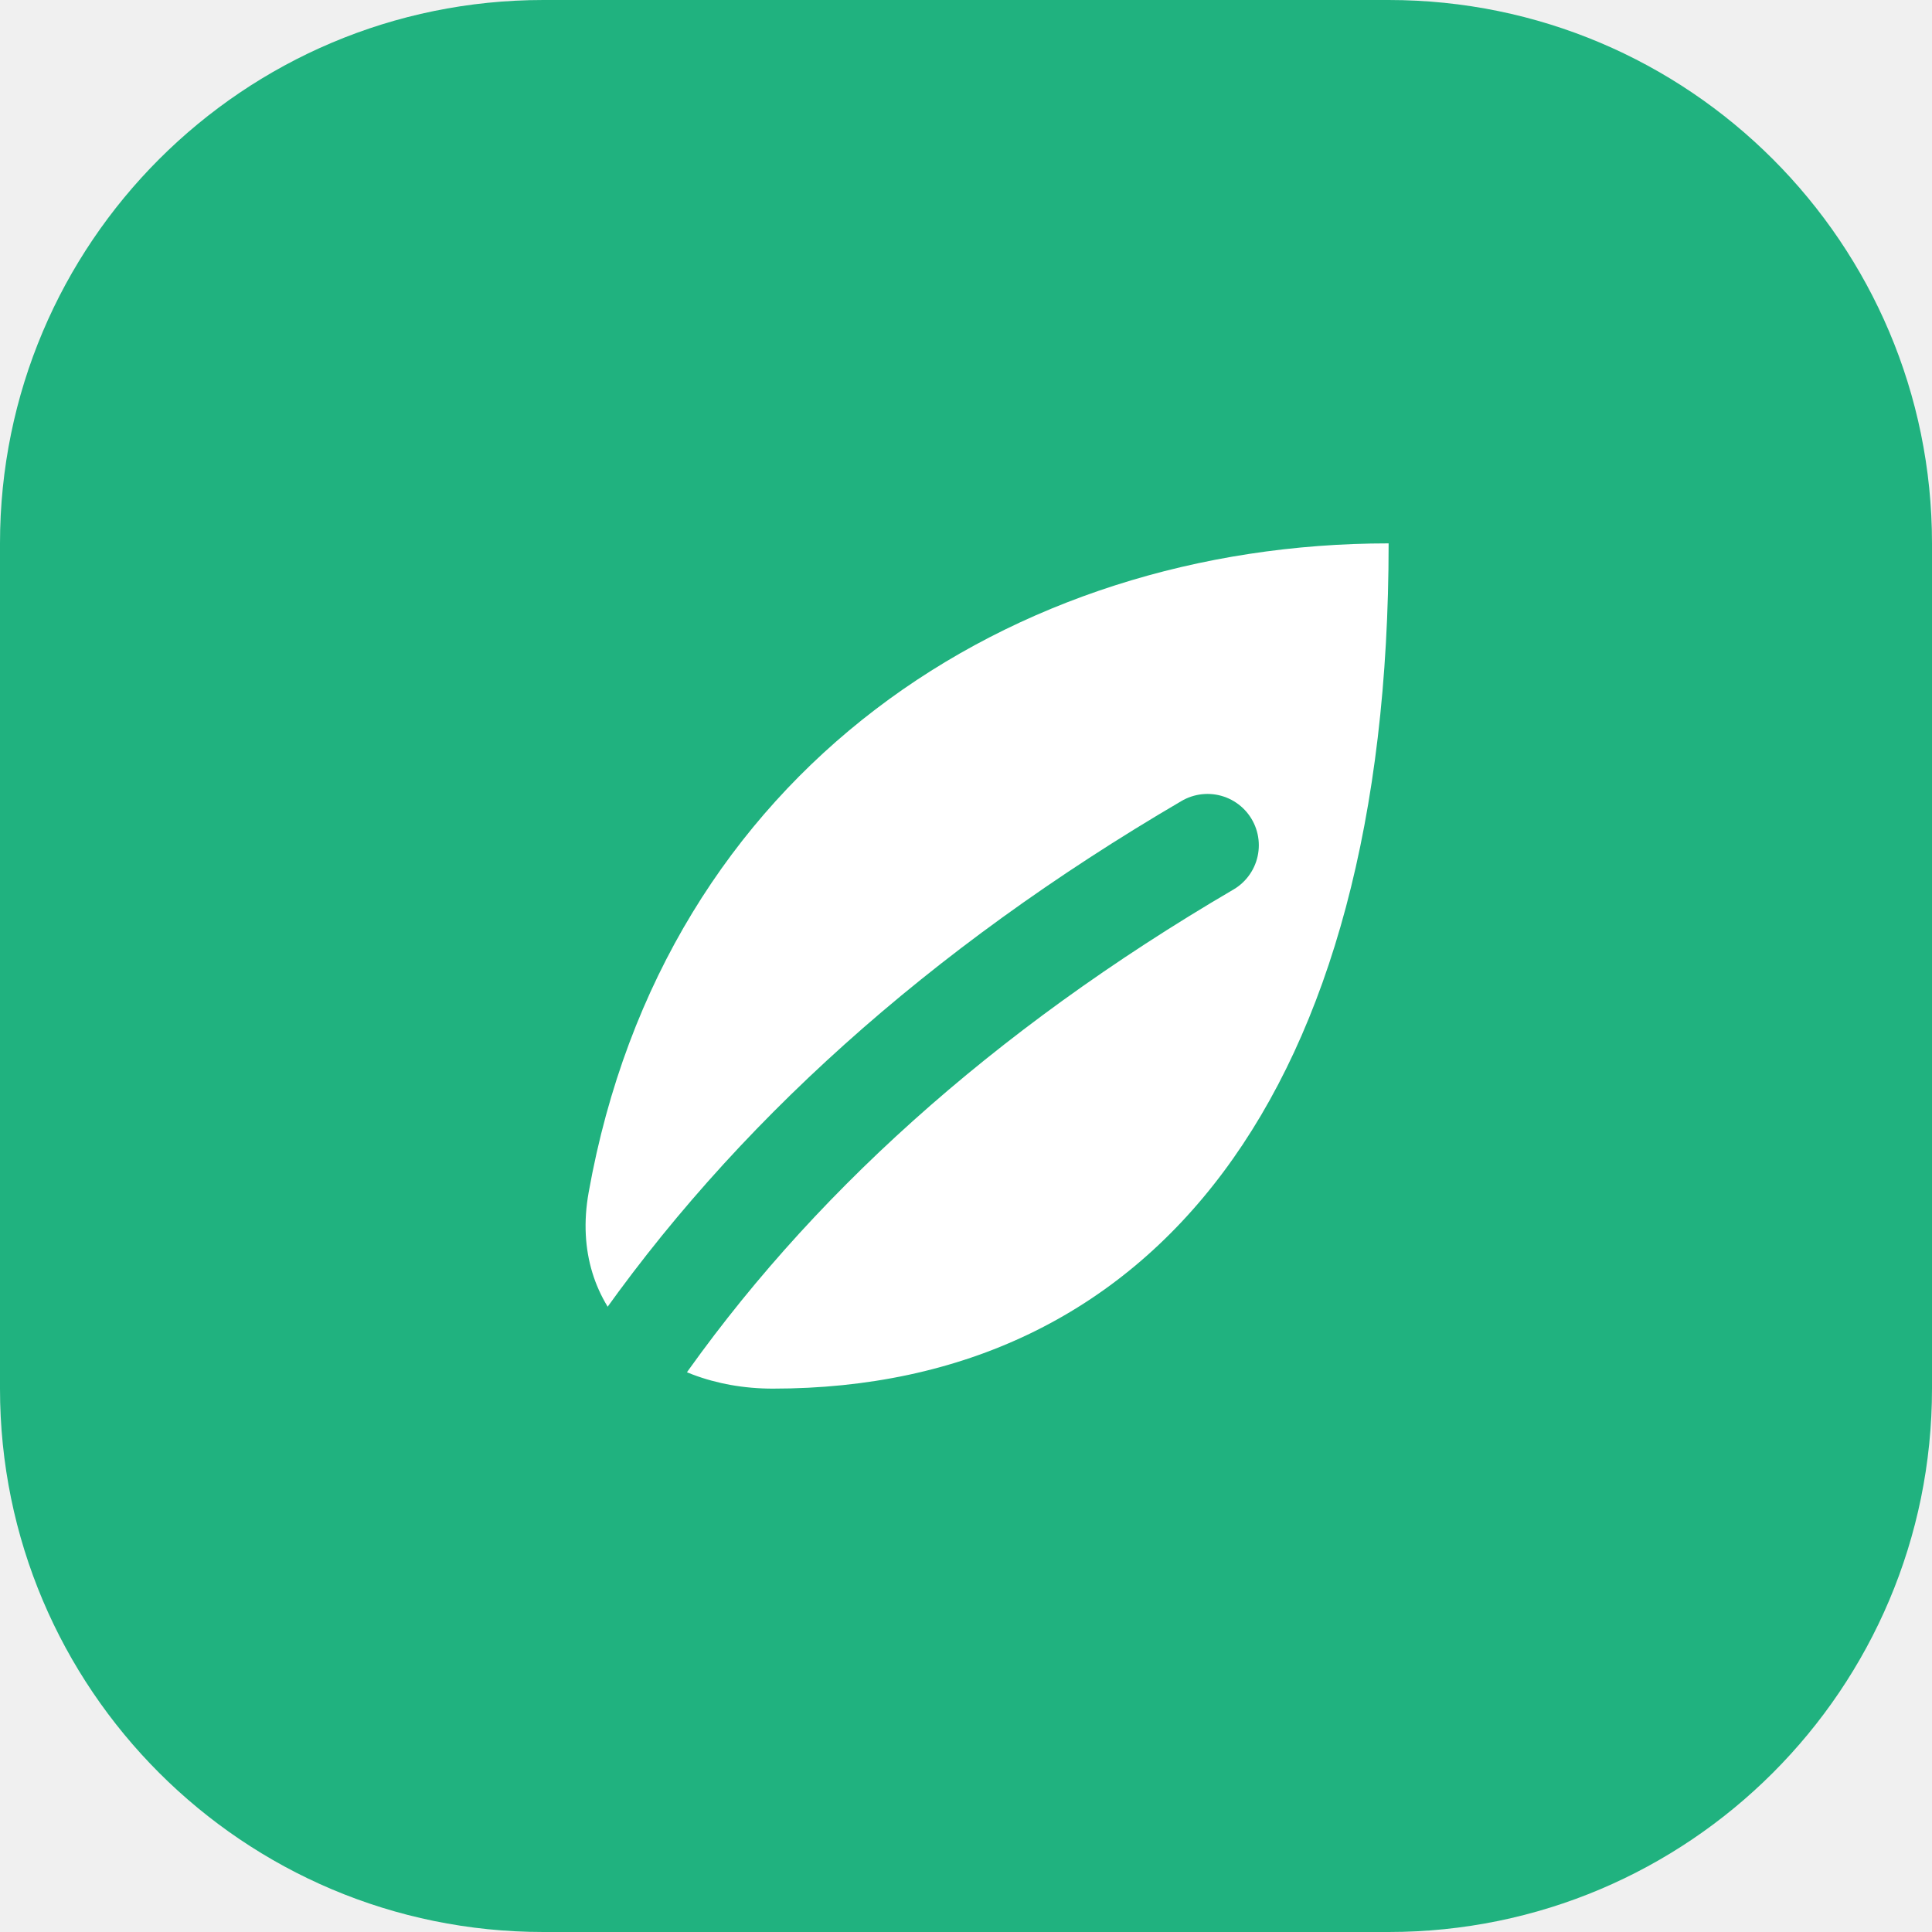
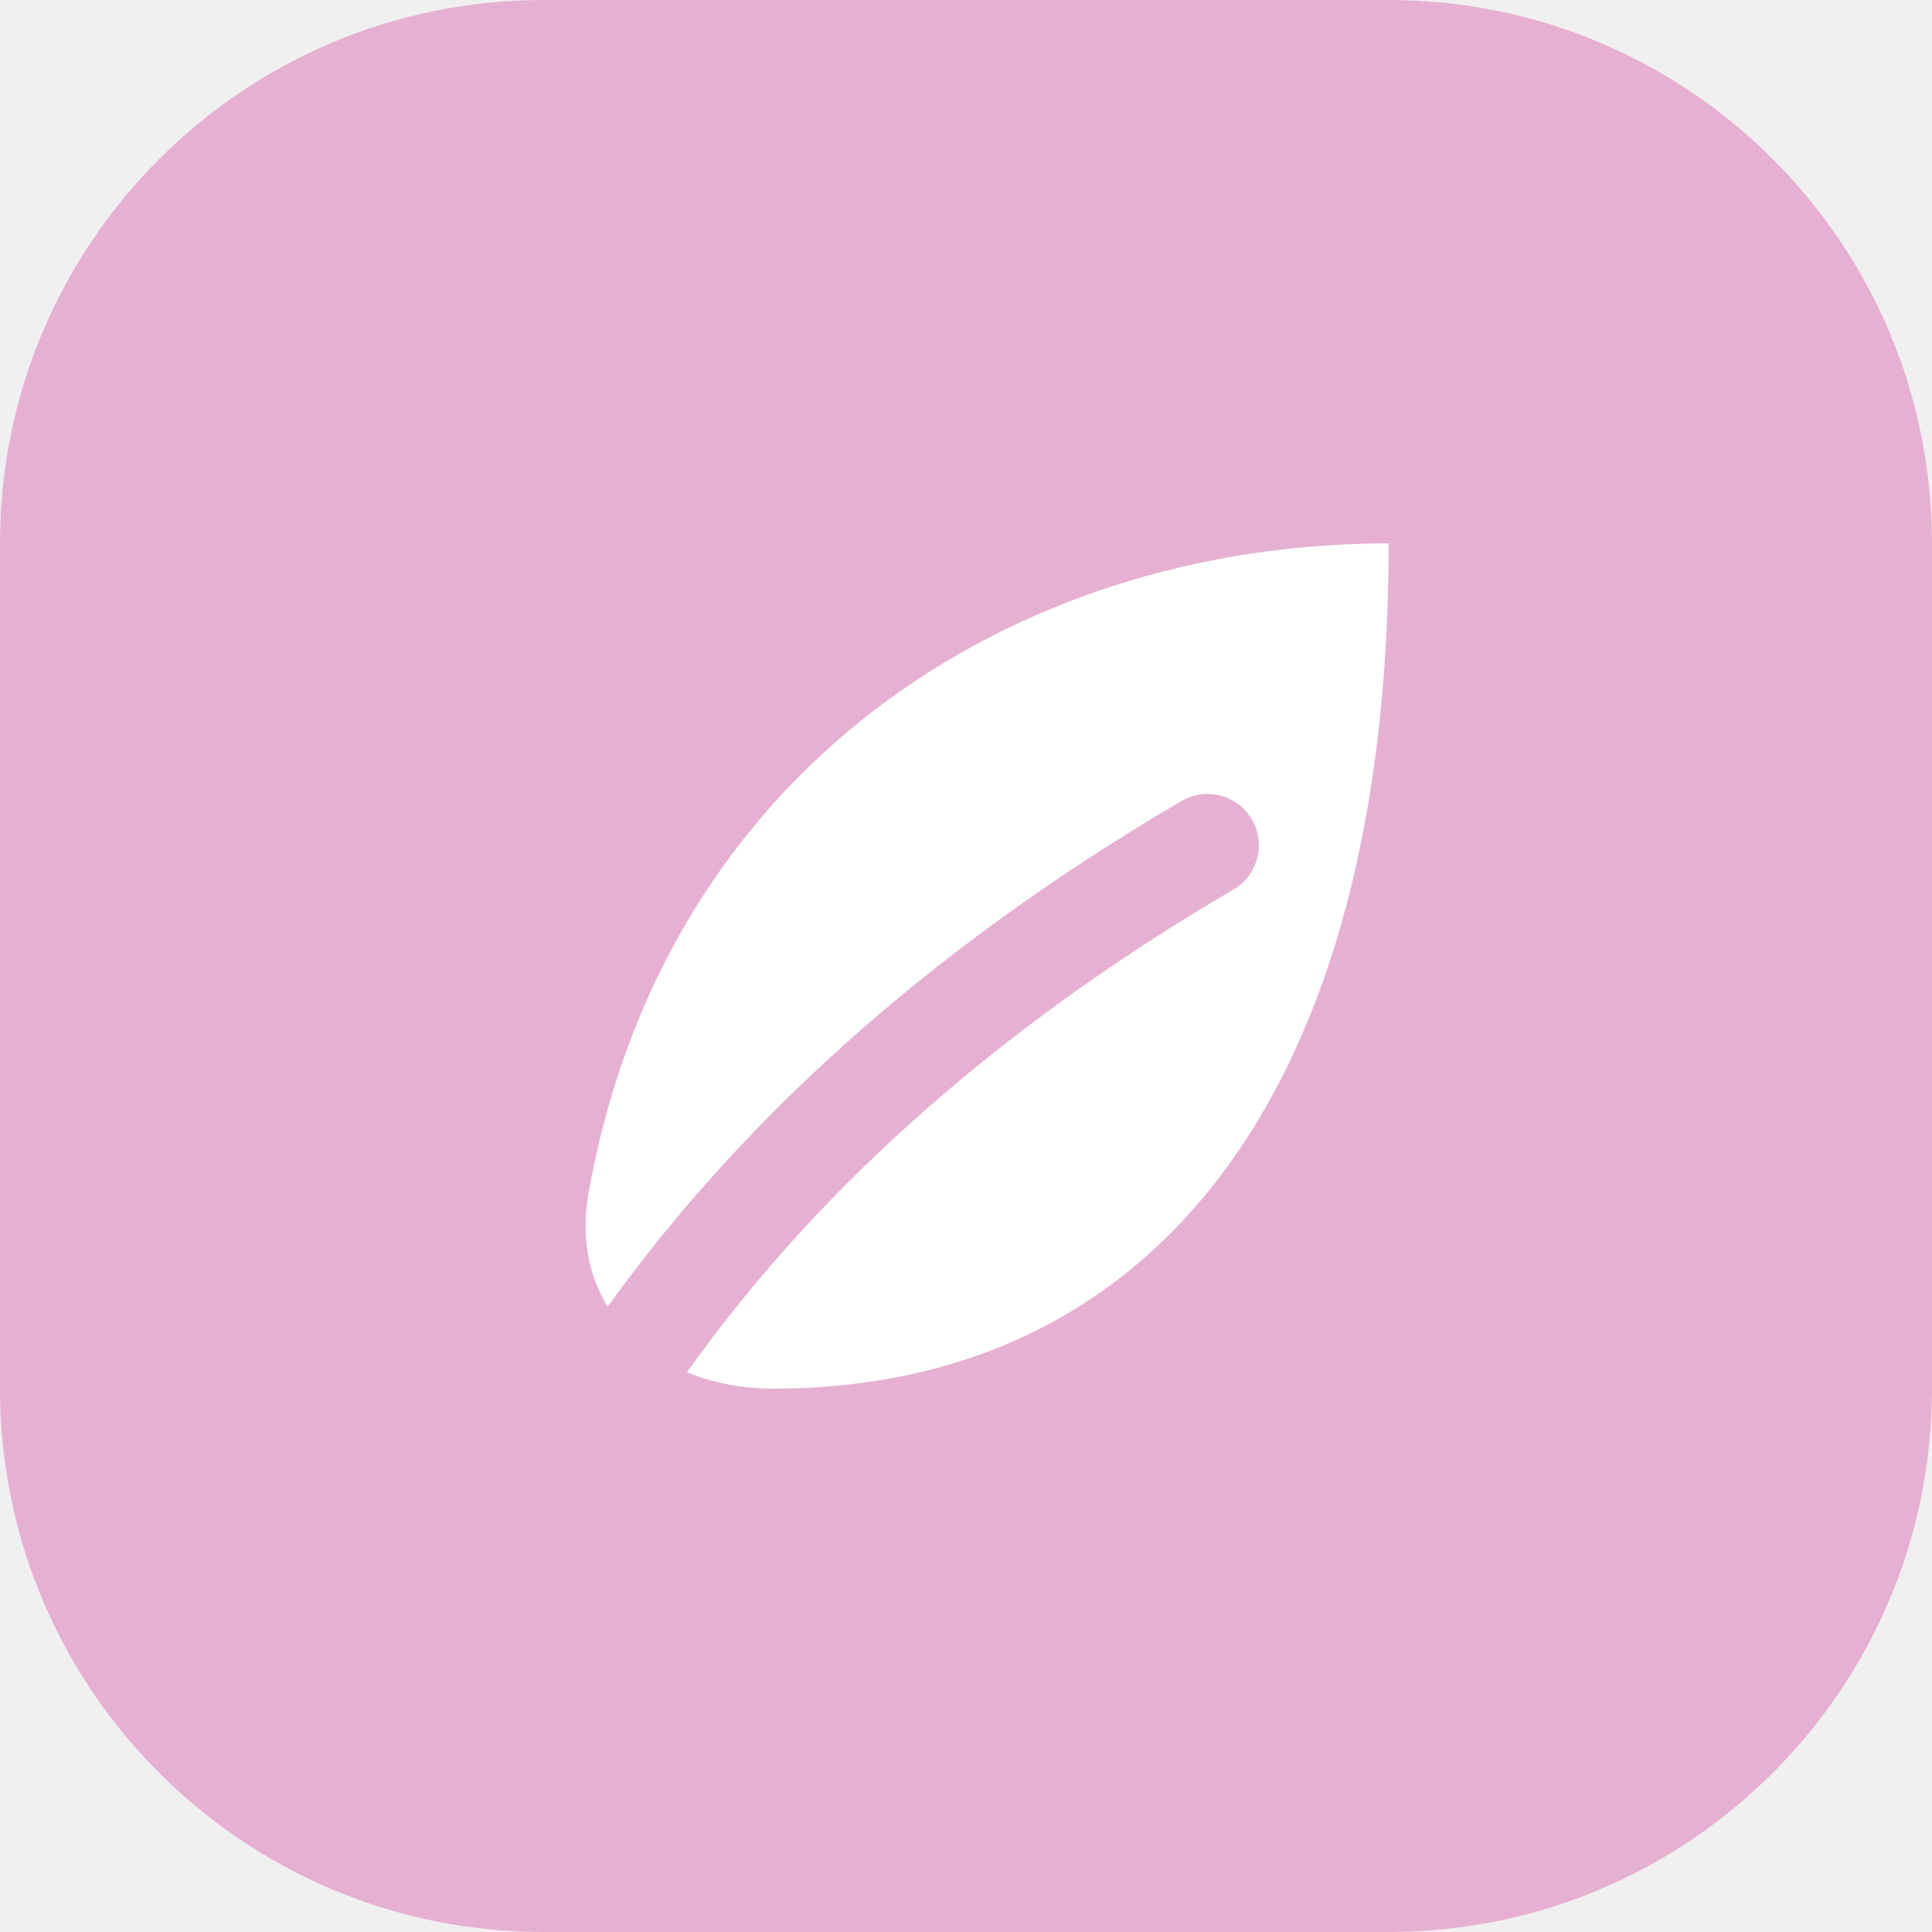
<svg xmlns="http://www.w3.org/2000/svg" viewBox="0 0 64 64" fill="none">
-   <rect width="64" height="64" rx="18" fill="#20B27F" />
+   <rect width="64" height="64" rx="18" fill="#E6B0D2" />
  <path d="M46 18C33.5 18 22 25.5 19.5 39.5C18.8 43.4 21.8 46 25.6 46C38.2 46 46 36.2 46 18Z" fill="#FFFFFF" />
-   <path d="M21 45C25.5 38.5 31.8 32.8 40 28" stroke="#20B27F" stroke-width="3.4" stroke-linecap="round" />
+   <path d="M21 45C25.5 38.5 31.8 32.8 40 28" stroke="#E6B0D2" stroke-width="3.4" stroke-linecap="round" />
</svg>
